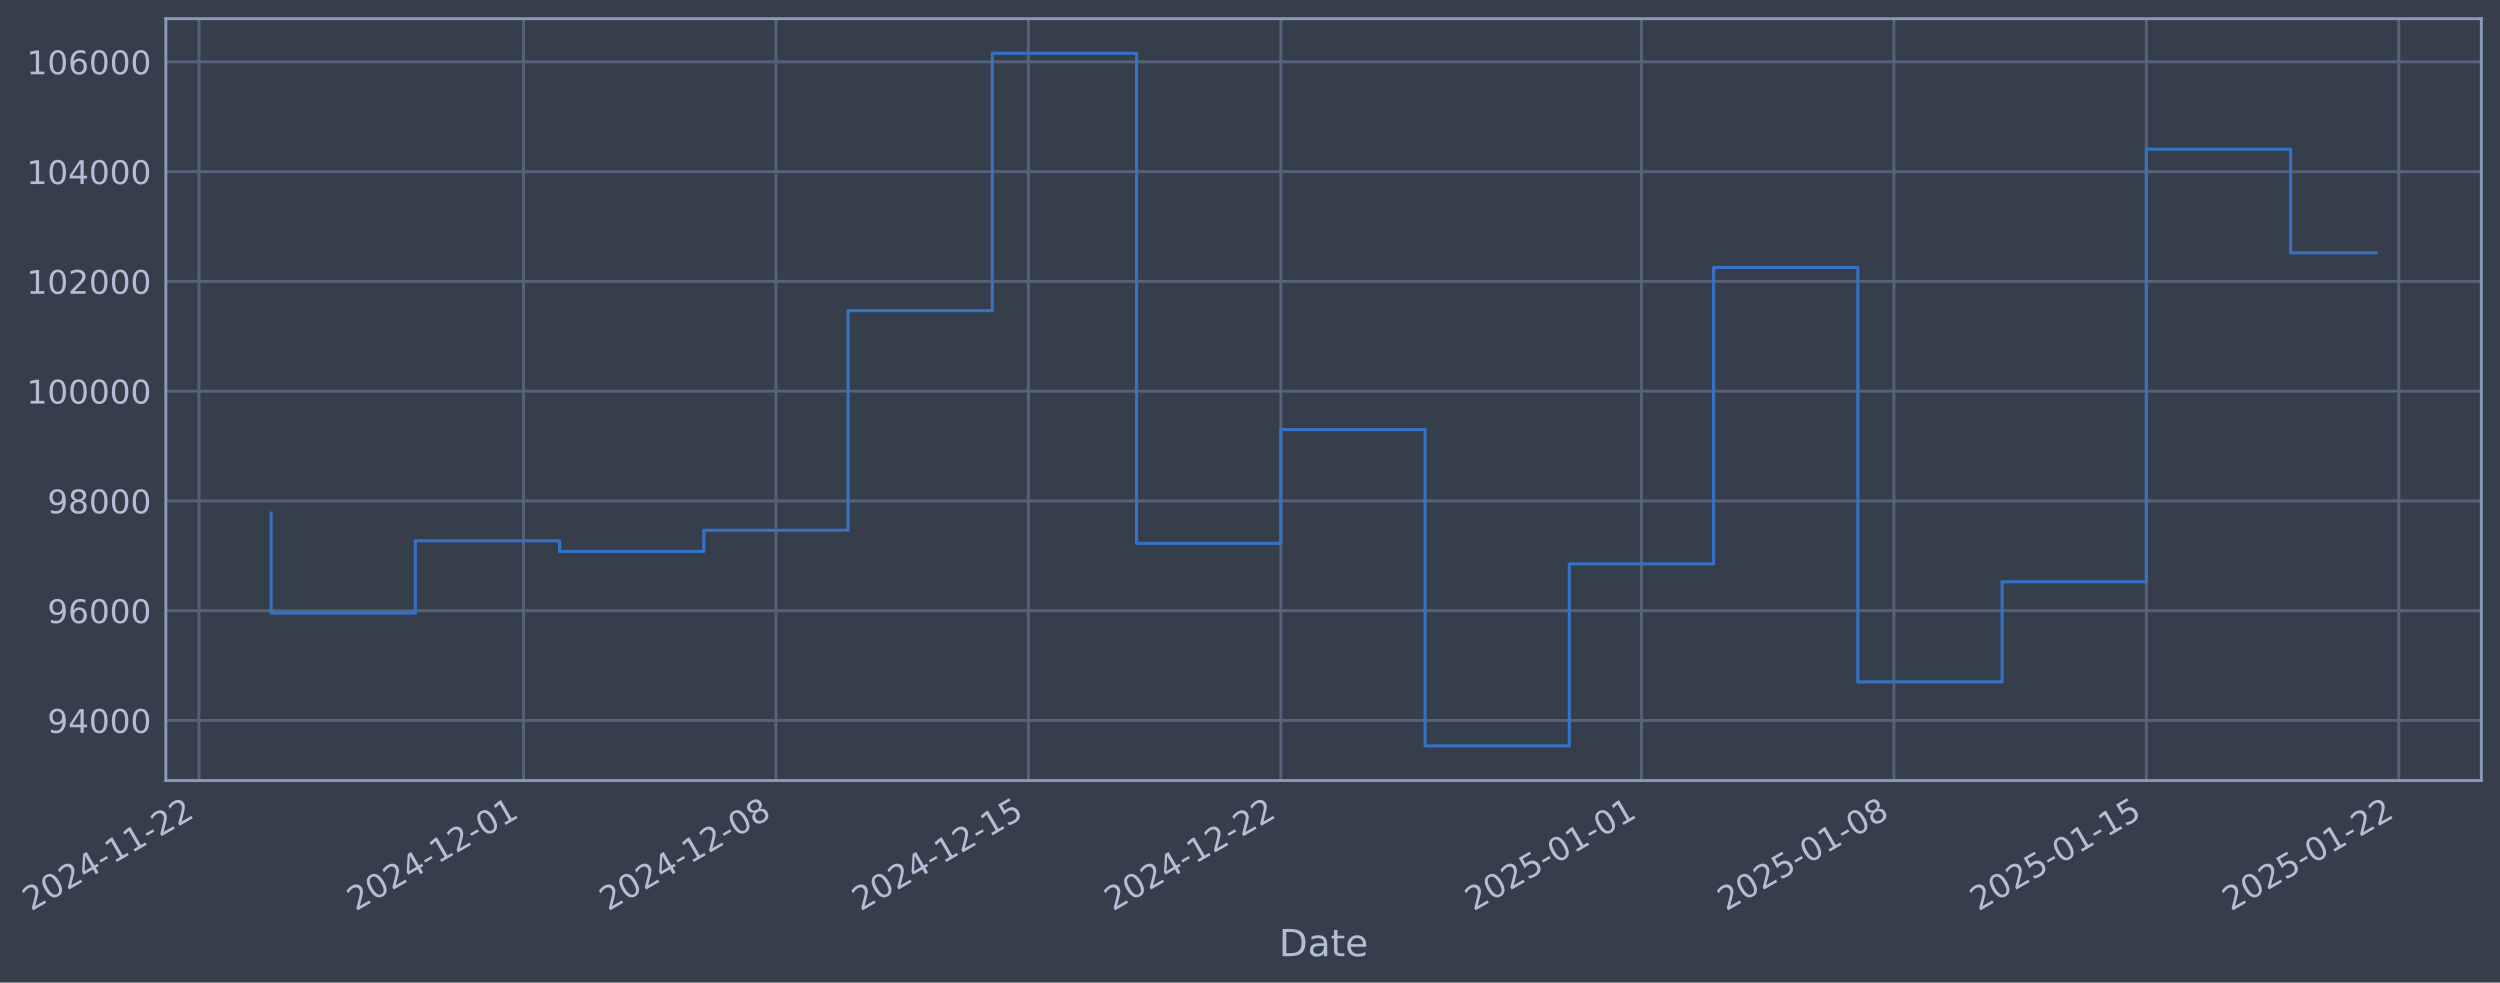
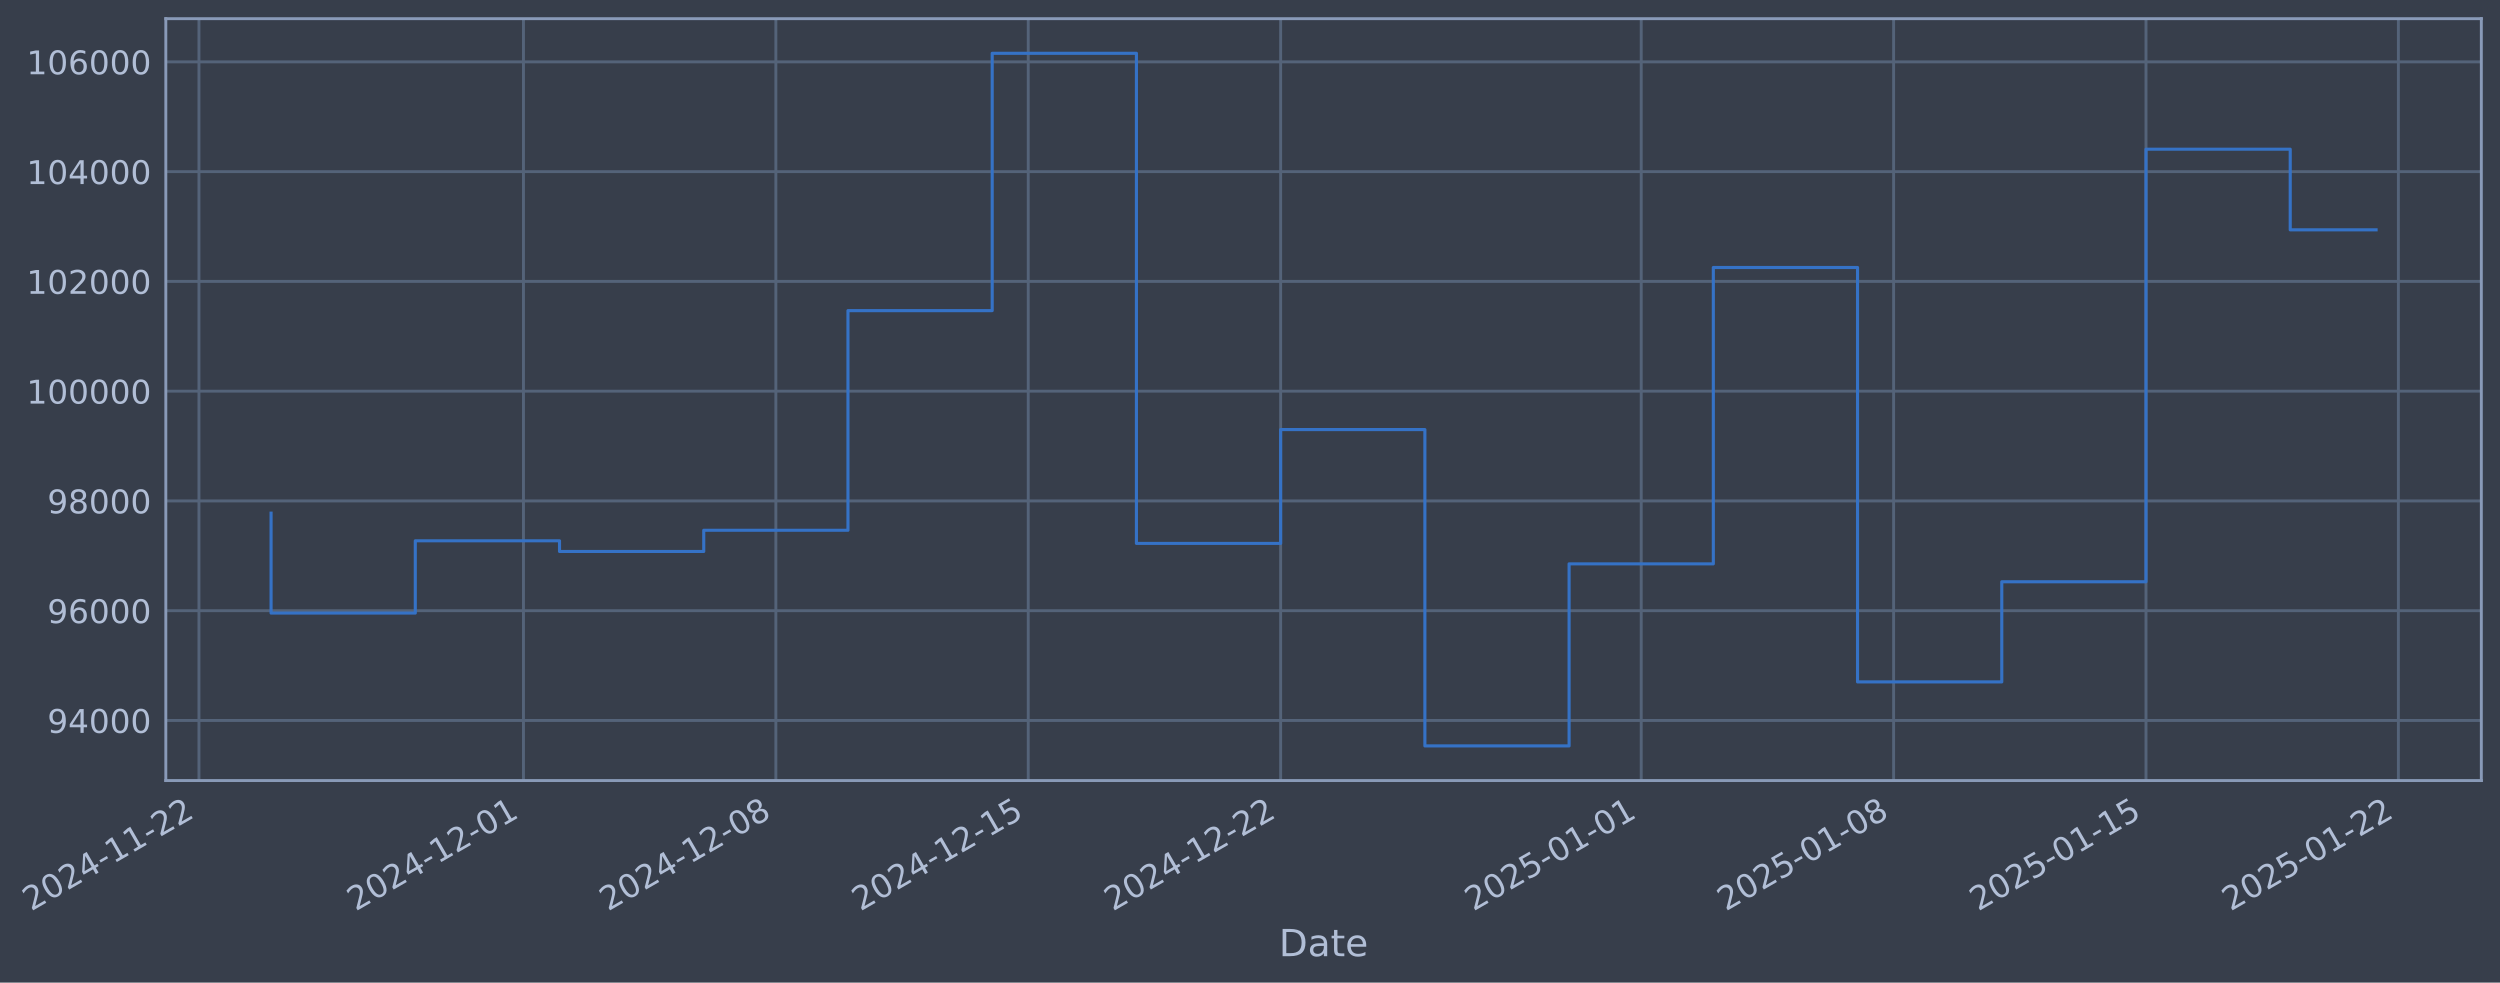
- <svg xmlns="http://www.w3.org/2000/svg" xmlns:xlink="http://www.w3.org/1999/xlink" width="963.941pt" height="378.87pt" viewBox="0 0 963.941 378.87" version="1.1">
+ <svg xmlns="http://www.w3.org/2000/svg" xmlns:xlink="http://www.w3.org/1999/xlink" width="963.935pt" height="378.87pt" viewBox="0 0 963.935 378.87" version="1.1">
  <defs>
    <style type="text/css">*{stroke-linejoin: round; stroke-linecap: butt}</style>
  </defs>
  <g id="figure_1">
    <g id="patch_1">
-       <path d="M 0 378.87  L 963.941 378.87  L 963.941 0  L 0 0  z " style="fill: #373e4b" />
+       <path d="M 0 378.87  L 963.935 378.87  L 963.935 0  L 0 0  z " style="fill: #373e4b" />
    </g>
    <g id="axes_1">
      <g id="patch_2">
-         <path d="M 63.941 300.96  L 956.741 300.96  L 956.741 7.2  L 63.941 7.2  z " style="fill: #373e4b" />
+         <path d="M 63.935 300.96  L 956.735 300.96  L 956.735 7.2  L 63.935 7.2  z " style="fill: #373e4b" />
      </g>
      <g id="matplotlib.axis_1">
        <g id="xtick_1">
          <g id="line2d_1">
-             <path d="M 76.713 300.96  L 76.713 7.2  " clip-path="url(#p14b0bc9942)" style="fill: none; stroke: #546379; stroke-width: 1.12; stroke-linecap: square" />
+             <path d="M 76.713 300.96  L 76.713 7.2  " clip-path="url(#pf6a48c25b1)" style="fill: none; stroke: #546379; stroke-width: 1.12; stroke-linecap: square" />
          </g>
          <g id="line2d_2" />
          <g id="text_1">
            <g style="fill: #b1bed6" transform="translate(11.98702 351.4642) rotate(-30) scale(0.126 -0.126)">
              <defs>
                <path id="DejaVuSans-32" d="M 1228 531  L 3431 531  L 3431 0  L 469 0  L 469 531  Q 828 903 1448 1529  Q 2069 2156 2228 2338  Q 2531 2678 2651 2914  Q 2772 3150 2772 3378  Q 2772 3750 2511 3984  Q 2250 4219 1831 4219  Q 1534 4219 1204 4116  Q 875 4013 500 3803  L 500 4441  Q 881 4594 1212 4672  Q 1544 4750 1819 4750  Q 2544 4750 2975 4387  Q 3406 4025 3406 3419  Q 3406 3131 3298 2873  Q 3191 2616 2906 2266  Q 2828 2175 2409 1742  Q 1991 1309 1228 531  z " transform="scale(0.015625)" />
                <path id="DejaVuSans-30" d="M 2034 4250  Q 1547 4250 1301 3770  Q 1056 3291 1056 2328  Q 1056 1369 1301 889  Q 1547 409 2034 409  Q 2525 409 2770 889  Q 3016 1369 3016 2328  Q 3016 3291 2770 3770  Q 2525 4250 2034 4250  z M 2034 4750  Q 2819 4750 3233 4129  Q 3647 3509 3647 2328  Q 3647 1150 3233 529  Q 2819 -91 2034 -91  Q 1250 -91 836 529  Q 422 1150 422 2328  Q 422 3509 836 4129  Q 1250 4750 2034 4750  z " transform="scale(0.015625)" />
                <path id="DejaVuSans-34" d="M 2419 4116  L 825 1625  L 2419 1625  L 2419 4116  z M 2253 4666  L 3047 4666  L 3047 1625  L 3713 1625  L 3713 1100  L 3047 1100  L 3047 0  L 2419 0  L 2419 1100  L 313 1100  L 313 1709  L 2253 4666  z " transform="scale(0.015625)" />
                <path id="DejaVuSans-2d" d="M 313 2009  L 1997 2009  L 1997 1497  L 313 1497  L 313 2009  z " transform="scale(0.015625)" />
                <path id="DejaVuSans-31" d="M 794 531  L 1825 531  L 1825 4091  L 703 3866  L 703 4441  L 1819 4666  L 2450 4666  L 2450 531  L 3481 531  L 3481 0  L 794 0  L 794 531  z " transform="scale(0.015625)" />
              </defs>
              <use xlink:href="#DejaVuSans-32" />
              <use xlink:href="#DejaVuSans-30" transform="translate(63.62305 0)" />
              <use xlink:href="#DejaVuSans-32" transform="translate(127.2461 0)" />
              <use xlink:href="#DejaVuSans-34" transform="translate(190.8691 0)" />
              <use xlink:href="#DejaVuSans-2d" transform="translate(254.4922 0)" />
              <use xlink:href="#DejaVuSans-31" transform="translate(290.5762 0)" />
              <use xlink:href="#DejaVuSans-31" transform="translate(354.1992 0)" />
              <use xlink:href="#DejaVuSans-2d" transform="translate(417.8223 0)" />
              <use xlink:href="#DejaVuSans-32" transform="translate(453.9062 0)" />
              <use xlink:href="#DejaVuSans-32" transform="translate(517.5293 0)" />
            </g>
          </g>
        </g>
        <g id="xtick_2">
          <g id="line2d_3">
-             <path d="M 201.857 300.96  L 201.857 7.2  " clip-path="url(#p14b0bc9942)" style="fill: none; stroke: #546379; stroke-width: 1.12; stroke-linecap: square" />
+             <path d="M 201.834 300.96  L 201.834 7.2  " clip-path="url(#pf6a48c25b1)" style="fill: none; stroke: #546379; stroke-width: 1.12; stroke-linecap: square" />
          </g>
          <g id="line2d_4" />
          <g id="text_2">
-             <g style="fill: #b1bed6" transform="translate(137.1311 351.4642) rotate(-30) scale(0.126 -0.126)">
+             <g style="fill: #b1bed6" transform="translate(137.1085 351.4642) rotate(-30) scale(0.126 -0.126)">
              <use xlink:href="#DejaVuSans-32" />
              <use xlink:href="#DejaVuSans-30" transform="translate(63.62305 0)" />
              <use xlink:href="#DejaVuSans-32" transform="translate(127.2461 0)" />
              <use xlink:href="#DejaVuSans-34" transform="translate(190.8691 0)" />
              <use xlink:href="#DejaVuSans-2d" transform="translate(254.4922 0)" />
              <use xlink:href="#DejaVuSans-31" transform="translate(290.5762 0)" />
              <use xlink:href="#DejaVuSans-32" transform="translate(354.1992 0)" />
              <use xlink:href="#DejaVuSans-2d" transform="translate(417.8223 0)" />
              <use xlink:href="#DejaVuSans-30" transform="translate(453.9062 0)" />
              <use xlink:href="#DejaVuSans-31" transform="translate(517.5293 0)" />
            </g>
          </g>
        </g>
        <g id="xtick_3">
          <g id="line2d_5">
-             <path d="M 299.191 300.96  L 299.191 7.2  " clip-path="url(#p14b0bc9942)" style="fill: none; stroke: #546379; stroke-width: 1.12; stroke-linecap: square" />
+             <path d="M 299.151 300.96  L 299.151 7.2  " clip-path="url(#pf6a48c25b1)" style="fill: none; stroke: #546379; stroke-width: 1.12; stroke-linecap: square" />
          </g>
          <g id="line2d_6" />
          <g id="text_3">
-             <g style="fill: #b1bed6" transform="translate(234.4654 351.4642) rotate(-30) scale(0.126 -0.126)">
+             <g style="fill: #b1bed6" transform="translate(234.4252 351.4642) rotate(-30) scale(0.126 -0.126)">
              <defs>
                <path id="DejaVuSans-38" d="M 2034 2216  Q 1584 2216 1326 1975  Q 1069 1734 1069 1313  Q 1069 891 1326 650  Q 1584 409 2034 409  Q 2484 409 2743 651  Q 3003 894 3003 1313  Q 3003 1734 2745 1975  Q 2488 2216 2034 2216  z M 1403 2484  Q 997 2584 770 2862  Q 544 3141 544 3541  Q 544 4100 942 4425  Q 1341 4750 2034 4750  Q 2731 4750 3128 4425  Q 3525 4100 3525 3541  Q 3525 3141 3298 2862  Q 3072 2584 2669 2484  Q 3125 2378 3379 2068  Q 3634 1759 3634 1313  Q 3634 634 3220 271  Q 2806 -91 2034 -91  Q 1263 -91 848 271  Q 434 634 434 1313  Q 434 1759 690 2068  Q 947 2378 1403 2484  z M 1172 3481  Q 1172 3119 1398 2916  Q 1625 2713 2034 2713  Q 2441 2713 2670 2916  Q 2900 3119 2900 3481  Q 2900 3844 2670 4047  Q 2441 4250 2034 4250  Q 1625 4250 1398 4047  Q 1172 3844 1172 3481  z " transform="scale(0.015625)" />
              </defs>
              <use xlink:href="#DejaVuSans-32" />
              <use xlink:href="#DejaVuSans-30" transform="translate(63.62305 0)" />
              <use xlink:href="#DejaVuSans-32" transform="translate(127.2461 0)" />
              <use xlink:href="#DejaVuSans-34" transform="translate(190.8691 0)" />
              <use xlink:href="#DejaVuSans-2d" transform="translate(254.4922 0)" />
              <use xlink:href="#DejaVuSans-31" transform="translate(290.5762 0)" />
              <use xlink:href="#DejaVuSans-32" transform="translate(354.1992 0)" />
              <use xlink:href="#DejaVuSans-2d" transform="translate(417.8223 0)" />
              <use xlink:href="#DejaVuSans-30" transform="translate(453.9062 0)" />
              <use xlink:href="#DejaVuSans-38" transform="translate(517.5293 0)" />
            </g>
          </g>
        </g>
        <g id="xtick_4">
          <g id="line2d_7">
-             <path d="M 396.525 300.96  L 396.525 7.2  " clip-path="url(#p14b0bc9942)" style="fill: none; stroke: #546379; stroke-width: 1.12; stroke-linecap: square" />
+             <path d="M 396.467 300.96  L 396.467 7.2  " clip-path="url(#pf6a48c25b1)" style="fill: none; stroke: #546379; stroke-width: 1.12; stroke-linecap: square" />
          </g>
          <g id="line2d_8" />
          <g id="text_4">
-             <g style="fill: #b1bed6" transform="translate(331.7997 351.4642) rotate(-30) scale(0.126 -0.126)">
+             <g style="fill: #b1bed6" transform="translate(331.7419 351.4642) rotate(-30) scale(0.126 -0.126)">
              <defs>
                <path id="DejaVuSans-35" d="M 691 4666  L 3169 4666  L 3169 4134  L 1269 4134  L 1269 2991  Q 1406 3038 1543 3061  Q 1681 3084 1819 3084  Q 2600 3084 3056 2656  Q 3513 2228 3513 1497  Q 3513 744 3044 326  Q 2575 -91 1722 -91  Q 1428 -91 1123 -41  Q 819 9 494 109  L 494 744  Q 775 591 1075 516  Q 1375 441 1709 441  Q 2250 441 2565 725  Q 2881 1009 2881 1497  Q 2881 1984 2565 2268  Q 2250 2553 1709 2553  Q 1456 2553 1204 2497  Q 953 2441 691 2322  L 691 4666  z " transform="scale(0.015625)" />
              </defs>
              <use xlink:href="#DejaVuSans-32" />
              <use xlink:href="#DejaVuSans-30" transform="translate(63.62305 0)" />
              <use xlink:href="#DejaVuSans-32" transform="translate(127.2461 0)" />
              <use xlink:href="#DejaVuSans-34" transform="translate(190.8691 0)" />
              <use xlink:href="#DejaVuSans-2d" transform="translate(254.4922 0)" />
              <use xlink:href="#DejaVuSans-31" transform="translate(290.5762 0)" />
              <use xlink:href="#DejaVuSans-32" transform="translate(354.1992 0)" />
              <use xlink:href="#DejaVuSans-2d" transform="translate(417.8223 0)" />
              <use xlink:href="#DejaVuSans-31" transform="translate(453.9062 0)" />
              <use xlink:href="#DejaVuSans-35" transform="translate(517.5293 0)" />
            </g>
          </g>
        </g>
        <g id="xtick_5">
          <g id="line2d_9">
-             <path d="M 493.859 300.96  L 493.859 7.2  " clip-path="url(#p14b0bc9942)" style="fill: none; stroke: #546379; stroke-width: 1.12; stroke-linecap: square" />
+             <path d="M 493.784 300.96  L 493.784 7.2  " clip-path="url(#pf6a48c25b1)" style="fill: none; stroke: #546379; stroke-width: 1.12; stroke-linecap: square" />
          </g>
          <g id="line2d_10" />
          <g id="text_5">
-             <g style="fill: #b1bed6" transform="translate(429.134 351.4642) rotate(-30) scale(0.126 -0.126)">
+             <g style="fill: #b1bed6" transform="translate(429.0586 351.4642) rotate(-30) scale(0.126 -0.126)">
              <use xlink:href="#DejaVuSans-32" />
              <use xlink:href="#DejaVuSans-30" transform="translate(63.62305 0)" />
              <use xlink:href="#DejaVuSans-32" transform="translate(127.2461 0)" />
              <use xlink:href="#DejaVuSans-34" transform="translate(190.8691 0)" />
              <use xlink:href="#DejaVuSans-2d" transform="translate(254.4922 0)" />
              <use xlink:href="#DejaVuSans-31" transform="translate(290.5762 0)" />
              <use xlink:href="#DejaVuSans-32" transform="translate(354.1992 0)" />
              <use xlink:href="#DejaVuSans-2d" transform="translate(417.8223 0)" />
              <use xlink:href="#DejaVuSans-32" transform="translate(453.9062 0)" />
              <use xlink:href="#DejaVuSans-32" transform="translate(517.5293 0)" />
            </g>
          </g>
        </g>
        <g id="xtick_6">
          <g id="line2d_11">
-             <path d="M 632.908 300.96  L 632.908 7.2  " clip-path="url(#p14b0bc9942)" style="fill: none; stroke: #546379; stroke-width: 1.12; stroke-linecap: square" />
+             <path d="M 632.808 300.96  L 632.808 7.2  " clip-path="url(#pf6a48c25b1)" style="fill: none; stroke: #546379; stroke-width: 1.12; stroke-linecap: square" />
          </g>
          <g id="line2d_12" />
          <g id="text_6">
-             <g style="fill: #b1bed6" transform="translate(568.183 351.4642) rotate(-30) scale(0.126 -0.126)">
+             <g style="fill: #b1bed6" transform="translate(568.0824 351.4642) rotate(-30) scale(0.126 -0.126)">
              <use xlink:href="#DejaVuSans-32" />
              <use xlink:href="#DejaVuSans-30" transform="translate(63.62305 0)" />
              <use xlink:href="#DejaVuSans-32" transform="translate(127.2461 0)" />
              <use xlink:href="#DejaVuSans-35" transform="translate(190.8691 0)" />
              <use xlink:href="#DejaVuSans-2d" transform="translate(254.4922 0)" />
              <use xlink:href="#DejaVuSans-30" transform="translate(290.5762 0)" />
              <use xlink:href="#DejaVuSans-31" transform="translate(354.1992 0)" />
              <use xlink:href="#DejaVuSans-2d" transform="translate(417.8223 0)" />
              <use xlink:href="#DejaVuSans-30" transform="translate(453.9062 0)" />
              <use xlink:href="#DejaVuSans-31" transform="translate(517.5293 0)" />
            </g>
          </g>
        </g>
        <g id="xtick_7">
          <g id="line2d_13">
-             <path d="M 730.243 300.96  L 730.243 7.2  " clip-path="url(#p14b0bc9942)" style="fill: none; stroke: #546379; stroke-width: 1.12; stroke-linecap: square" />
+             <path d="M 730.125 300.96  L 730.125 7.2  " clip-path="url(#pf6a48c25b1)" style="fill: none; stroke: #546379; stroke-width: 1.12; stroke-linecap: square" />
          </g>
          <g id="line2d_14" />
          <g id="text_7">
-             <g style="fill: #b1bed6" transform="translate(665.5173 351.4642) rotate(-30) scale(0.126 -0.126)">
+             <g style="fill: #b1bed6" transform="translate(665.3991 351.4642) rotate(-30) scale(0.126 -0.126)">
              <use xlink:href="#DejaVuSans-32" />
              <use xlink:href="#DejaVuSans-30" transform="translate(63.62305 0)" />
              <use xlink:href="#DejaVuSans-32" transform="translate(127.2461 0)" />
              <use xlink:href="#DejaVuSans-35" transform="translate(190.8691 0)" />
              <use xlink:href="#DejaVuSans-2d" transform="translate(254.4922 0)" />
              <use xlink:href="#DejaVuSans-30" transform="translate(290.5762 0)" />
              <use xlink:href="#DejaVuSans-31" transform="translate(354.1992 0)" />
              <use xlink:href="#DejaVuSans-2d" transform="translate(417.8223 0)" />
              <use xlink:href="#DejaVuSans-30" transform="translate(453.9062 0)" />
              <use xlink:href="#DejaVuSans-38" transform="translate(517.5293 0)" />
            </g>
          </g>
        </g>
        <g id="xtick_8">
          <g id="line2d_15">
-             <path d="M 827.577 300.96  L 827.577 7.2  " clip-path="url(#p14b0bc9942)" style="fill: none; stroke: #546379; stroke-width: 1.12; stroke-linecap: square" />
+             <path d="M 827.441 300.96  L 827.441 7.2  " clip-path="url(#pf6a48c25b1)" style="fill: none; stroke: #546379; stroke-width: 1.12; stroke-linecap: square" />
          </g>
          <g id="line2d_16" />
          <g id="text_8">
-             <g style="fill: #b1bed6" transform="translate(762.8516 351.4642) rotate(-30) scale(0.126 -0.126)">
+             <g style="fill: #b1bed6" transform="translate(762.7158 351.4642) rotate(-30) scale(0.126 -0.126)">
              <use xlink:href="#DejaVuSans-32" />
              <use xlink:href="#DejaVuSans-30" transform="translate(63.62305 0)" />
              <use xlink:href="#DejaVuSans-32" transform="translate(127.2461 0)" />
              <use xlink:href="#DejaVuSans-35" transform="translate(190.8691 0)" />
              <use xlink:href="#DejaVuSans-2d" transform="translate(254.4922 0)" />
              <use xlink:href="#DejaVuSans-30" transform="translate(290.5762 0)" />
              <use xlink:href="#DejaVuSans-31" transform="translate(354.1992 0)" />
              <use xlink:href="#DejaVuSans-2d" transform="translate(417.8223 0)" />
              <use xlink:href="#DejaVuSans-31" transform="translate(453.9062 0)" />
              <use xlink:href="#DejaVuSans-35" transform="translate(517.5293 0)" />
            </g>
          </g>
        </g>
        <g id="xtick_9">
          <g id="line2d_17">
-             <path d="M 924.911 300.96  L 924.911 7.2  " clip-path="url(#p14b0bc9942)" style="fill: none; stroke: #546379; stroke-width: 1.12; stroke-linecap: square" />
+             <path d="M 924.758 300.96  L 924.758 7.2  " clip-path="url(#pf6a48c25b1)" style="fill: none; stroke: #546379; stroke-width: 1.12; stroke-linecap: square" />
          </g>
          <g id="line2d_18" />
          <g id="text_9">
-             <g style="fill: #b1bed6" transform="translate(860.1859 351.4642) rotate(-30) scale(0.126 -0.126)">
+             <g style="fill: #b1bed6" transform="translate(860.0325 351.4642) rotate(-30) scale(0.126 -0.126)">
              <use xlink:href="#DejaVuSans-32" />
              <use xlink:href="#DejaVuSans-30" transform="translate(63.62305 0)" />
              <use xlink:href="#DejaVuSans-32" transform="translate(127.2461 0)" />
              <use xlink:href="#DejaVuSans-35" transform="translate(190.8691 0)" />
              <use xlink:href="#DejaVuSans-2d" transform="translate(254.4922 0)" />
              <use xlink:href="#DejaVuSans-30" transform="translate(290.5762 0)" />
              <use xlink:href="#DejaVuSans-31" transform="translate(354.1992 0)" />
              <use xlink:href="#DejaVuSans-2d" transform="translate(417.8223 0)" />
              <use xlink:href="#DejaVuSans-32" transform="translate(453.9062 0)" />
              <use xlink:href="#DejaVuSans-32" transform="translate(517.5293 0)" />
            </g>
          </g>
        </g>
        <g id="text_10">
-           <g style="fill: #b1bed6" transform="translate(493.1314 368.6753) scale(0.144 -0.144)">
+           <g style="fill: #b1bed6" transform="translate(493.1264 368.6753) scale(0.144 -0.144)">
            <defs>
              <path id="DejaVuSans-44" d="M 1259 4147  L 1259 519  L 2022 519  Q 2988 519 3436 956  Q 3884 1394 3884 2338  Q 3884 3275 3436 3711  Q 2988 4147 2022 4147  L 1259 4147  z M 628 4666  L 1925 4666  Q 3281 4666 3915 4102  Q 4550 3538 4550 2338  Q 4550 1131 3912 565  Q 3275 0 1925 0  L 628 0  L 628 4666  z " transform="scale(0.015625)" />
              <path id="DejaVuSans-61" d="M 2194 1759  Q 1497 1759 1228 1600  Q 959 1441 959 1056  Q 959 750 1161 570  Q 1363 391 1709 391  Q 2188 391 2477 730  Q 2766 1069 2766 1631  L 2766 1759  L 2194 1759  z M 3341 1997  L 3341 0  L 2766 0  L 2766 531  Q 2569 213 2275 61  Q 1981 -91 1556 -91  Q 1019 -91 701 211  Q 384 513 384 1019  Q 384 1609 779 1909  Q 1175 2209 1959 2209  L 2766 2209  L 2766 2266  Q 2766 2663 2505 2880  Q 2244 3097 1772 3097  Q 1472 3097 1187 3025  Q 903 2953 641 2809  L 641 3341  Q 956 3463 1253 3523  Q 1550 3584 1831 3584  Q 2591 3584 2966 3190  Q 3341 2797 3341 1997  z " transform="scale(0.015625)" />
              <path id="DejaVuSans-74" d="M 1172 4494  L 1172 3500  L 2356 3500  L 2356 3053  L 1172 3053  L 1172 1153  Q 1172 725 1289 603  Q 1406 481 1766 481  L 2356 481  L 2356 0  L 1766 0  Q 1100 0 847 248  Q 594 497 594 1153  L 594 3053  L 172 3053  L 172 3500  L 594 3500  L 594 4494  L 1172 4494  z " transform="scale(0.015625)" />
              <path id="DejaVuSans-65" d="M 3597 1894  L 3597 1613  L 953 1613  Q 991 1019 1311 708  Q 1631 397 2203 397  Q 2534 397 2845 478  Q 3156 559 3463 722  L 3463 178  Q 3153 47 2828 -22  Q 2503 -91 2169 -91  Q 1331 -91 842 396  Q 353 884 353 1716  Q 353 2575 817 3079  Q 1281 3584 2069 3584  Q 2775 3584 3186 3129  Q 3597 2675 3597 1894  z M 3022 2063  Q 3016 2534 2758 2815  Q 2500 3097 2075 3097  Q 1594 3097 1305 2825  Q 1016 2553 972 2059  L 3022 2063  z " transform="scale(0.015625)" />
            </defs>
            <use xlink:href="#DejaVuSans-44" />
            <use xlink:href="#DejaVuSans-61" transform="translate(77.00195 0)" />
            <use xlink:href="#DejaVuSans-74" transform="translate(138.2812 0)" />
            <use xlink:href="#DejaVuSans-65" transform="translate(177.4902 0)" />
          </g>
        </g>
      </g>
      <g id="matplotlib.axis_2">
        <g id="ytick_1">
          <g id="line2d_19">
-             <path d="M 63.941 277.797  L 956.741 277.797  " clip-path="url(#p14b0bc9942)" style="fill: none; stroke: #546379; stroke-width: 1.12; stroke-linecap: square" />
+             <path d="M 63.935 277.797  L 956.735 277.797  " clip-path="url(#pf6a48c25b1)" style="fill: none; stroke: #546379; stroke-width: 1.12; stroke-linecap: square" />
          </g>
          <g id="line2d_20" />
          <g id="text_11">
-             <g style="fill: #b1bed6" transform="translate(18.25675 282.5841) scale(0.126 -0.126)">
+             <g style="fill: #b1bed6" transform="translate(18.25173 282.5841) scale(0.126 -0.126)">
              <defs>
                <path id="DejaVuSans-39" d="M 703 97  L 703 672  Q 941 559 1184 500  Q 1428 441 1663 441  Q 2288 441 2617 861  Q 2947 1281 2994 2138  Q 2813 1869 2534 1725  Q 2256 1581 1919 1581  Q 1219 1581 811 2004  Q 403 2428 403 3163  Q 403 3881 828 4315  Q 1253 4750 1959 4750  Q 2769 4750 3195 4129  Q 3622 3509 3622 2328  Q 3622 1225 3098 567  Q 2575 -91 1691 -91  Q 1453 -91 1209 -44  Q 966 3 703 97  z M 1959 2075  Q 2384 2075 2632 2365  Q 2881 2656 2881 3163  Q 2881 3666 2632 3958  Q 2384 4250 1959 4250  Q 1534 4250 1286 3958  Q 1038 3666 1038 3163  Q 1038 2656 1286 2365  Q 1534 2075 1959 2075  z " transform="scale(0.015625)" />
              </defs>
              <use xlink:href="#DejaVuSans-39" />
              <use xlink:href="#DejaVuSans-34" transform="translate(63.62305 0)" />
              <use xlink:href="#DejaVuSans-30" transform="translate(127.2461 0)" />
              <use xlink:href="#DejaVuSans-30" transform="translate(190.8691 0)" />
              <use xlink:href="#DejaVuSans-30" transform="translate(254.4922 0)" />
            </g>
          </g>
        </g>
        <g id="ytick_2">
          <g id="line2d_21">
-             <path d="M 63.941 235.473  L 956.741 235.473  " clip-path="url(#p14b0bc9942)" style="fill: none; stroke: #546379; stroke-width: 1.12; stroke-linecap: square" />
+             <path d="M 63.935 235.473  L 956.735 235.473  " clip-path="url(#pf6a48c25b1)" style="fill: none; stroke: #546379; stroke-width: 1.12; stroke-linecap: square" />
          </g>
          <g id="line2d_22" />
          <g id="text_12">
-             <g style="fill: #b1bed6" transform="translate(18.25675 240.2602) scale(0.126 -0.126)">
+             <g style="fill: #b1bed6" transform="translate(18.25173 240.2602) scale(0.126 -0.126)">
              <defs>
                <path id="DejaVuSans-36" d="M 2113 2584  Q 1688 2584 1439 2293  Q 1191 2003 1191 1497  Q 1191 994 1439 701  Q 1688 409 2113 409  Q 2538 409 2786 701  Q 3034 994 3034 1497  Q 3034 2003 2786 2293  Q 2538 2584 2113 2584  z M 3366 4563  L 3366 3988  Q 3128 4100 2886 4159  Q 2644 4219 2406 4219  Q 1781 4219 1451 3797  Q 1122 3375 1075 2522  Q 1259 2794 1537 2939  Q 1816 3084 2150 3084  Q 2853 3084 3261 2657  Q 3669 2231 3669 1497  Q 3669 778 3244 343  Q 2819 -91 2113 -91  Q 1303 -91 875 529  Q 447 1150 447 2328  Q 447 3434 972 4092  Q 1497 4750 2381 4750  Q 2619 4750 2861 4703  Q 3103 4656 3366 4563  z " transform="scale(0.015625)" />
              </defs>
              <use xlink:href="#DejaVuSans-39" />
              <use xlink:href="#DejaVuSans-36" transform="translate(63.62305 0)" />
              <use xlink:href="#DejaVuSans-30" transform="translate(127.2461 0)" />
              <use xlink:href="#DejaVuSans-30" transform="translate(190.8691 0)" />
              <use xlink:href="#DejaVuSans-30" transform="translate(254.4922 0)" />
            </g>
          </g>
        </g>
        <g id="ytick_3">
          <g id="line2d_23">
-             <path d="M 63.941 193.149  L 956.741 193.149  " clip-path="url(#p14b0bc9942)" style="fill: none; stroke: #546379; stroke-width: 1.12; stroke-linecap: square" />
+             <path d="M 63.935 193.149  L 956.735 193.149  " clip-path="url(#pf6a48c25b1)" style="fill: none; stroke: #546379; stroke-width: 1.12; stroke-linecap: square" />
          </g>
          <g id="line2d_24" />
          <g id="text_13">
-             <g style="fill: #b1bed6" transform="translate(18.25675 197.9364) scale(0.126 -0.126)">
+             <g style="fill: #b1bed6" transform="translate(18.25173 197.9364) scale(0.126 -0.126)">
              <use xlink:href="#DejaVuSans-39" />
              <use xlink:href="#DejaVuSans-38" transform="translate(63.62305 0)" />
              <use xlink:href="#DejaVuSans-30" transform="translate(127.2461 0)" />
              <use xlink:href="#DejaVuSans-30" transform="translate(190.8691 0)" />
              <use xlink:href="#DejaVuSans-30" transform="translate(254.4922 0)" />
            </g>
          </g>
        </g>
        <g id="ytick_4">
          <g id="line2d_25">
-             <path d="M 63.941 150.826  L 956.741 150.826  " clip-path="url(#p14b0bc9942)" style="fill: none; stroke: #546379; stroke-width: 1.12; stroke-linecap: square" />
+             <path d="M 63.935 150.826  L 956.735 150.826  " clip-path="url(#pf6a48c25b1)" style="fill: none; stroke: #546379; stroke-width: 1.12; stroke-linecap: square" />
          </g>
          <g id="line2d_26" />
          <g id="text_14">
-             <g style="fill: #b1bed6" transform="translate(10.24 155.6126) scale(0.126 -0.126)">
+             <g style="fill: #b1bed6" transform="translate(10.23498 155.6126) scale(0.126 -0.126)">
              <use xlink:href="#DejaVuSans-31" />
              <use xlink:href="#DejaVuSans-30" transform="translate(63.62305 0)" />
              <use xlink:href="#DejaVuSans-30" transform="translate(127.2461 0)" />
              <use xlink:href="#DejaVuSans-30" transform="translate(190.8691 0)" />
              <use xlink:href="#DejaVuSans-30" transform="translate(254.4922 0)" />
              <use xlink:href="#DejaVuSans-30" transform="translate(318.1152 0)" />
            </g>
          </g>
        </g>
        <g id="ytick_5">
          <g id="line2d_27">
-             <path d="M 63.941 108.502  L 956.741 108.502  " clip-path="url(#p14b0bc9942)" style="fill: none; stroke: #546379; stroke-width: 1.12; stroke-linecap: square" />
+             <path d="M 63.935 108.502  L 956.735 108.502  " clip-path="url(#pf6a48c25b1)" style="fill: none; stroke: #546379; stroke-width: 1.12; stroke-linecap: square" />
          </g>
          <g id="line2d_28" />
          <g id="text_15">
-             <g style="fill: #b1bed6" transform="translate(10.24 113.2888) scale(0.126 -0.126)">
+             <g style="fill: #b1bed6" transform="translate(10.23498 113.2888) scale(0.126 -0.126)">
              <use xlink:href="#DejaVuSans-31" />
              <use xlink:href="#DejaVuSans-30" transform="translate(63.62305 0)" />
              <use xlink:href="#DejaVuSans-32" transform="translate(127.2461 0)" />
              <use xlink:href="#DejaVuSans-30" transform="translate(190.8691 0)" />
              <use xlink:href="#DejaVuSans-30" transform="translate(254.4922 0)" />
              <use xlink:href="#DejaVuSans-30" transform="translate(318.1152 0)" />
            </g>
          </g>
        </g>
        <g id="ytick_6">
          <g id="line2d_29">
-             <path d="M 63.941 66.178  L 956.741 66.178  " clip-path="url(#p14b0bc9942)" style="fill: none; stroke: #546379; stroke-width: 1.12; stroke-linecap: square" />
+             <path d="M 63.935 66.178  L 956.735 66.178  " clip-path="url(#pf6a48c25b1)" style="fill: none; stroke: #546379; stroke-width: 1.12; stroke-linecap: square" />
          </g>
          <g id="line2d_30" />
          <g id="text_16">
-             <g style="fill: #b1bed6" transform="translate(10.24 70.96502) scale(0.126 -0.126)">
+             <g style="fill: #b1bed6" transform="translate(10.23498 70.96502) scale(0.126 -0.126)">
              <use xlink:href="#DejaVuSans-31" />
              <use xlink:href="#DejaVuSans-30" transform="translate(63.62305 0)" />
              <use xlink:href="#DejaVuSans-34" transform="translate(127.2461 0)" />
              <use xlink:href="#DejaVuSans-30" transform="translate(190.8691 0)" />
              <use xlink:href="#DejaVuSans-30" transform="translate(254.4922 0)" />
              <use xlink:href="#DejaVuSans-30" transform="translate(318.1152 0)" />
            </g>
          </g>
        </g>
        <g id="ytick_7">
          <g id="line2d_31">
-             <path d="M 63.941 23.854  L 956.741 23.854  " clip-path="url(#p14b0bc9942)" style="fill: none; stroke: #546379; stroke-width: 1.12; stroke-linecap: square" />
+             <path d="M 63.935 23.854  L 956.735 23.854  " clip-path="url(#pf6a48c25b1)" style="fill: none; stroke: #546379; stroke-width: 1.12; stroke-linecap: square" />
          </g>
          <g id="line2d_32" />
          <g id="text_17">
-             <g style="fill: #b1bed6" transform="translate(10.24 28.64121) scale(0.126 -0.126)">
+             <g style="fill: #b1bed6" transform="translate(10.23498 28.64121) scale(0.126 -0.126)">
              <use xlink:href="#DejaVuSans-31" />
              <use xlink:href="#DejaVuSans-30" transform="translate(63.62305 0)" />
              <use xlink:href="#DejaVuSans-36" transform="translate(127.2461 0)" />
              <use xlink:href="#DejaVuSans-30" transform="translate(190.8691 0)" />
              <use xlink:href="#DejaVuSans-30" transform="translate(254.4922 0)" />
              <use xlink:href="#DejaVuSans-30" transform="translate(318.1152 0)" />
            </g>
          </g>
        </g>
      </g>
      <g id="line2d_33">
-         <path d="M 104.522 197.87  L 104.522 236.383  L 160.142 236.383  L 160.142 208.521  L 215.762 208.521  L 215.762 212.628  L 271.381 212.628  L 271.381 204.459  L 327.001 204.459  L 327.001 119.77  L 382.62 119.77  L 382.62 20.553  L 438.24 20.553  L 438.24 209.517  L 493.859 209.517  L 493.859 165.636  L 549.479 165.636  L 549.479 287.607  L 605.099 287.607  L 605.099 217.409  L 660.718 217.409  L 660.718 103.141  L 716.338 103.141  L 716.338 262.927  L 771.957 262.927  L 771.957 224.318  L 827.577 224.318  L 827.577 57.525  L 883.197 57.525  L 883.197 97.465  L 916.159 97.465  " clip-path="url(#p14b0bc9942)" style="fill: none; stroke: #3572c6; stroke-width: 1.2; stroke-linecap: square" />
+         <path d="M 104.517 197.87  L 104.517 236.383  L 160.127 236.383  L 160.127 208.521  L 215.736 208.521  L 215.736 212.628  L 271.346 212.628  L 271.346 204.459  L 326.955 204.459  L 326.955 119.77  L 382.565 119.77  L 382.565 20.553  L 438.175 20.553  L 438.175 209.517  L 493.784 209.517  L 493.784 165.636  L 549.394 165.636  L 549.394 287.607  L 605.003 287.607  L 605.003 217.409  L 660.613 217.409  L 660.613 103.141  L 716.222 103.141  L 716.222 262.927  L 771.832 262.927  L 771.832 224.318  L 827.441 224.318  L 827.441 57.525  L 883.051 57.525  L 883.051 88.624  L 916.154 88.624  " clip-path="url(#pf6a48c25b1)" style="fill: none; stroke: #3572c6; stroke-width: 1.2; stroke-linecap: square" />
      </g>
      <g id="patch_3">
-         <path d="M 63.941 300.96  L 63.941 7.2  " style="fill: none; stroke: #899ab8; stroke-width: 1.12; stroke-linejoin: miter; stroke-linecap: square" />
+         <path d="M 63.935 300.96  L 63.935 7.2  " style="fill: none; stroke: #899ab8; stroke-width: 1.12; stroke-linejoin: miter; stroke-linecap: square" />
      </g>
      <g id="patch_4">
-         <path d="M 956.741 300.96  L 956.741 7.2  " style="fill: none; stroke: #899ab8; stroke-width: 1.12; stroke-linejoin: miter; stroke-linecap: square" />
+         <path d="M 956.735 300.96  L 956.735 7.2  " style="fill: none; stroke: #899ab8; stroke-width: 1.12; stroke-linejoin: miter; stroke-linecap: square" />
      </g>
      <g id="patch_5">
-         <path d="M 63.941 300.96  L 956.741 300.96  " style="fill: none; stroke: #899ab8; stroke-width: 1.12; stroke-linejoin: miter; stroke-linecap: square" />
+         <path d="M 63.935 300.96  L 956.735 300.96  " style="fill: none; stroke: #899ab8; stroke-width: 1.12; stroke-linejoin: miter; stroke-linecap: square" />
      </g>
      <g id="patch_6">
-         <path d="M 63.941 7.2  L 956.741 7.2  " style="fill: none; stroke: #899ab8; stroke-width: 1.12; stroke-linejoin: miter; stroke-linecap: square" />
+         <path d="M 63.935 7.2  L 956.735 7.2  " style="fill: none; stroke: #899ab8; stroke-width: 1.12; stroke-linejoin: miter; stroke-linecap: square" />
      </g>
    </g>
  </g>
  <defs>
-     <clipPath id="p14b0bc9942">
-       <rect x="63.941" y="7.2" width="892.8" height="293.76" />
+     <clipPath id="pf6a48c25b1">
+       <rect x="63.935" y="7.2" width="892.8" height="293.76" />
    </clipPath>
  </defs>
</svg>
